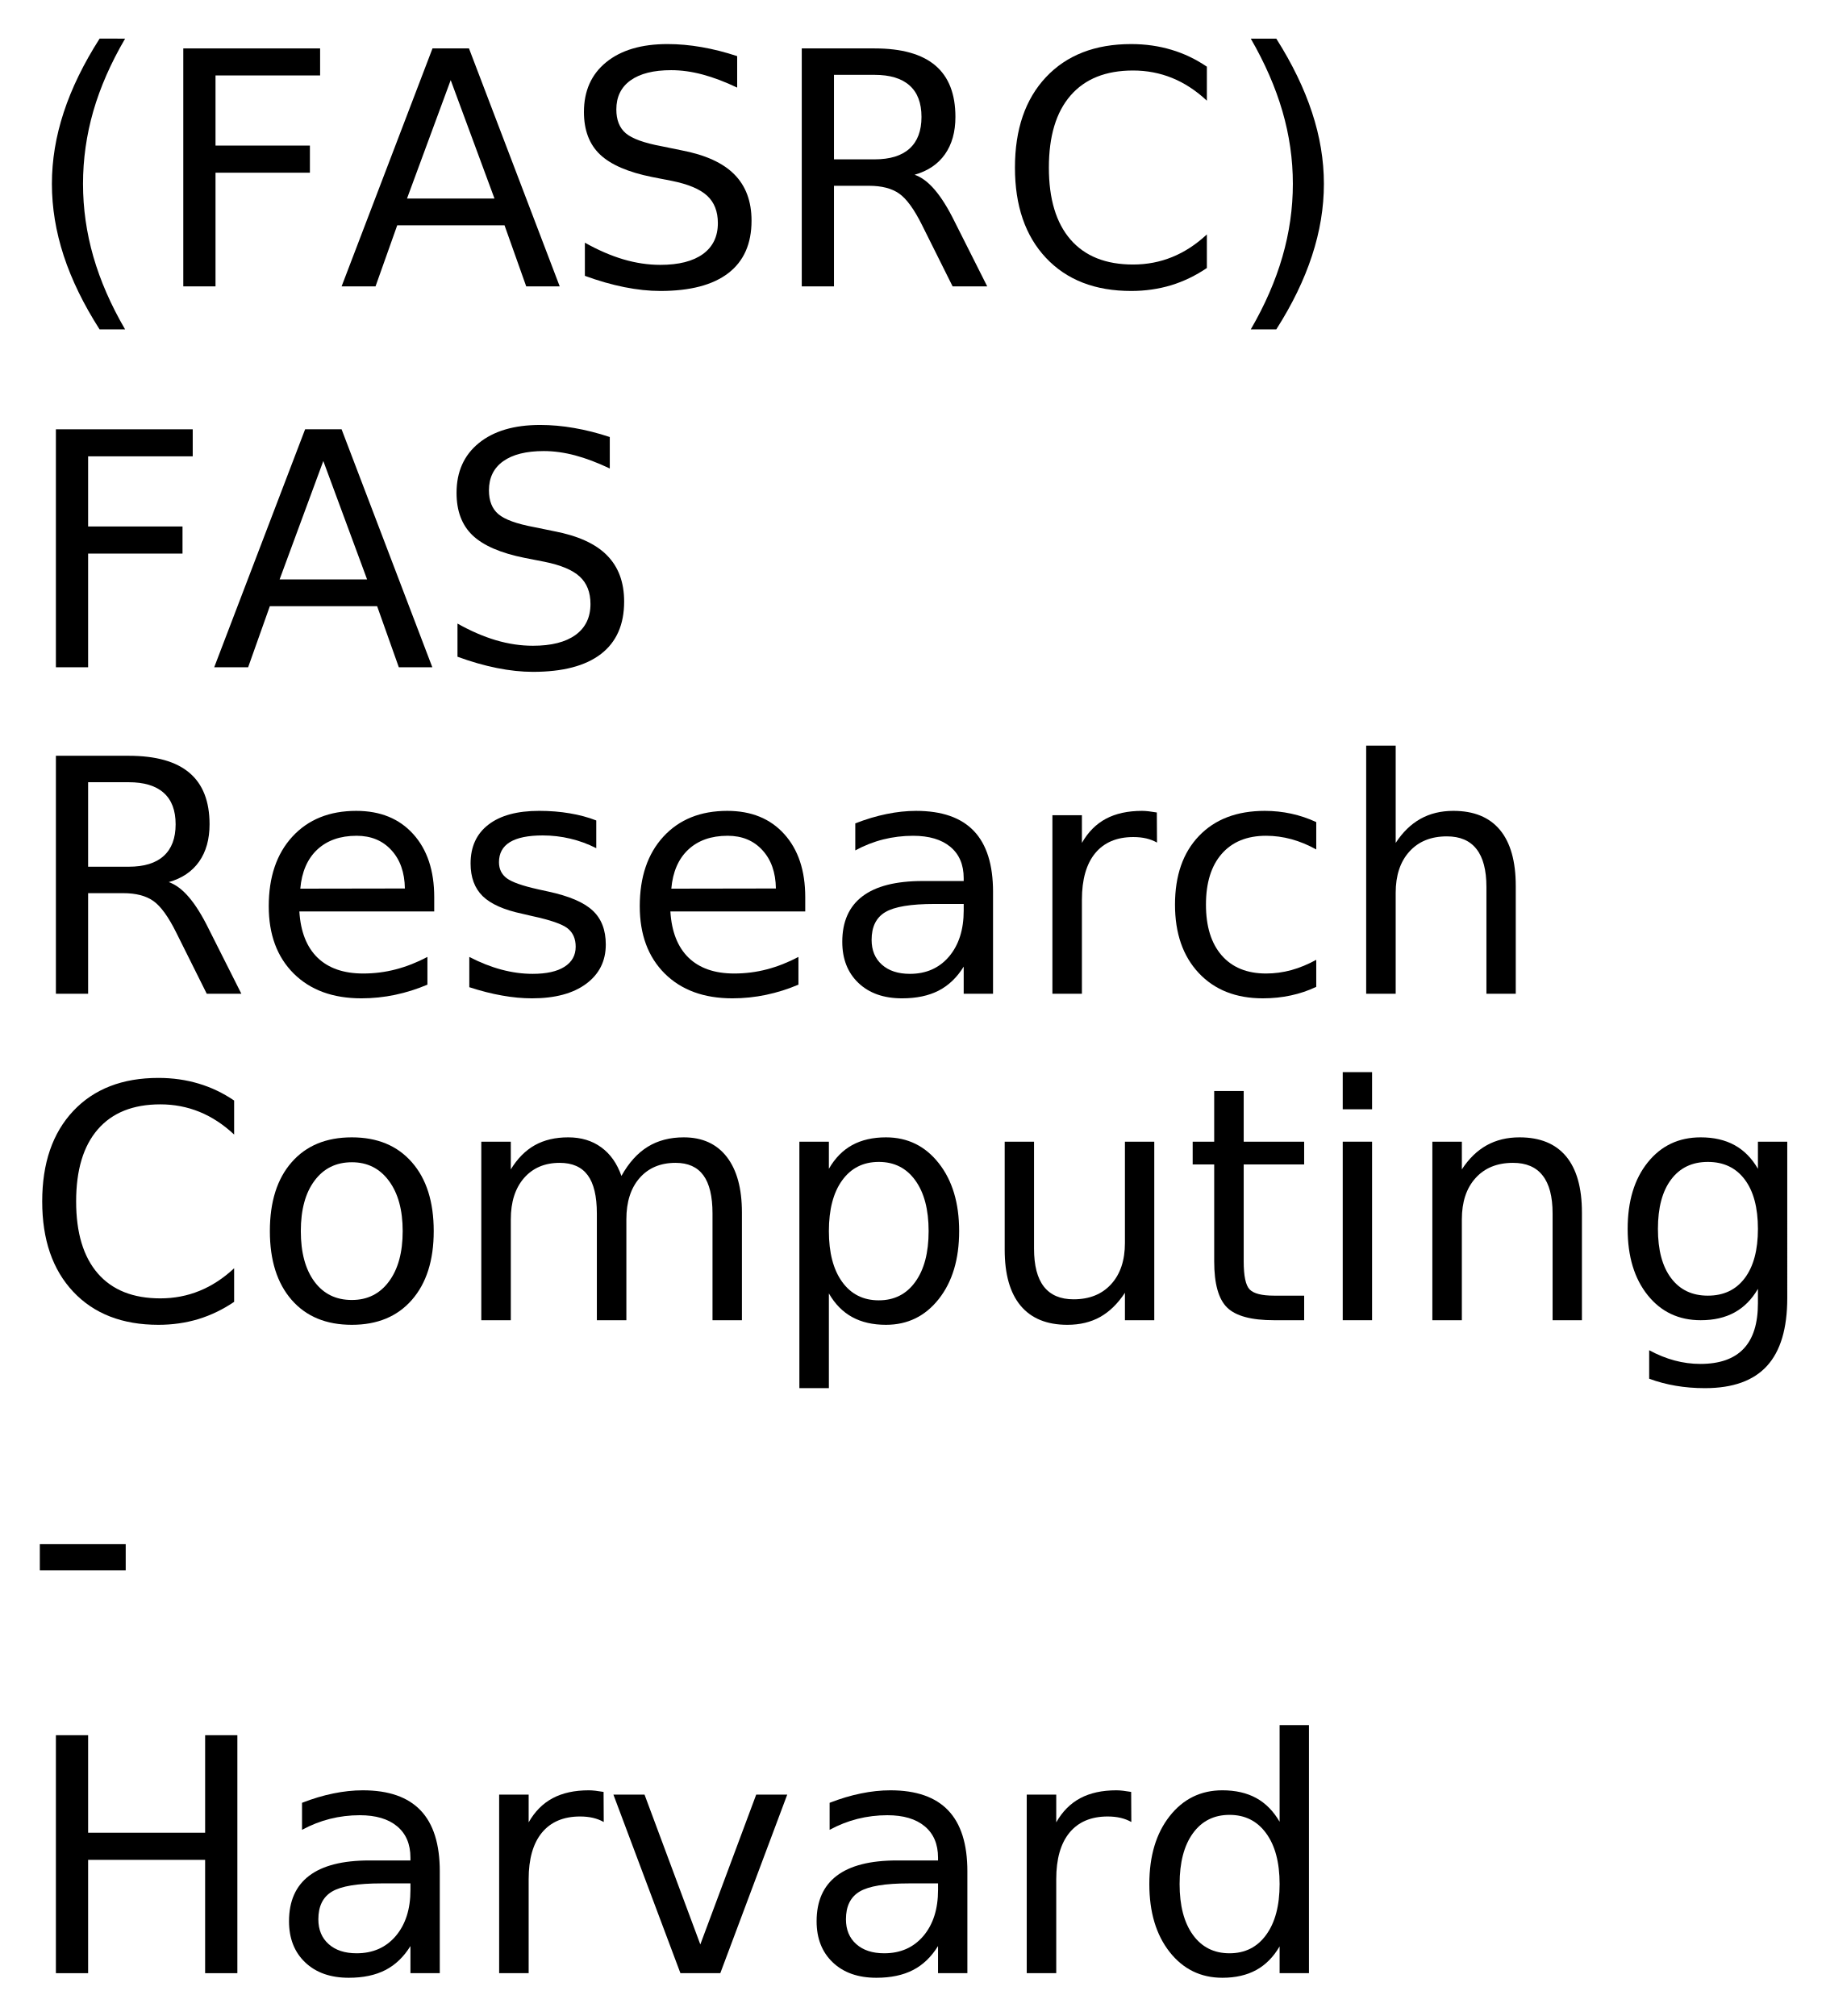
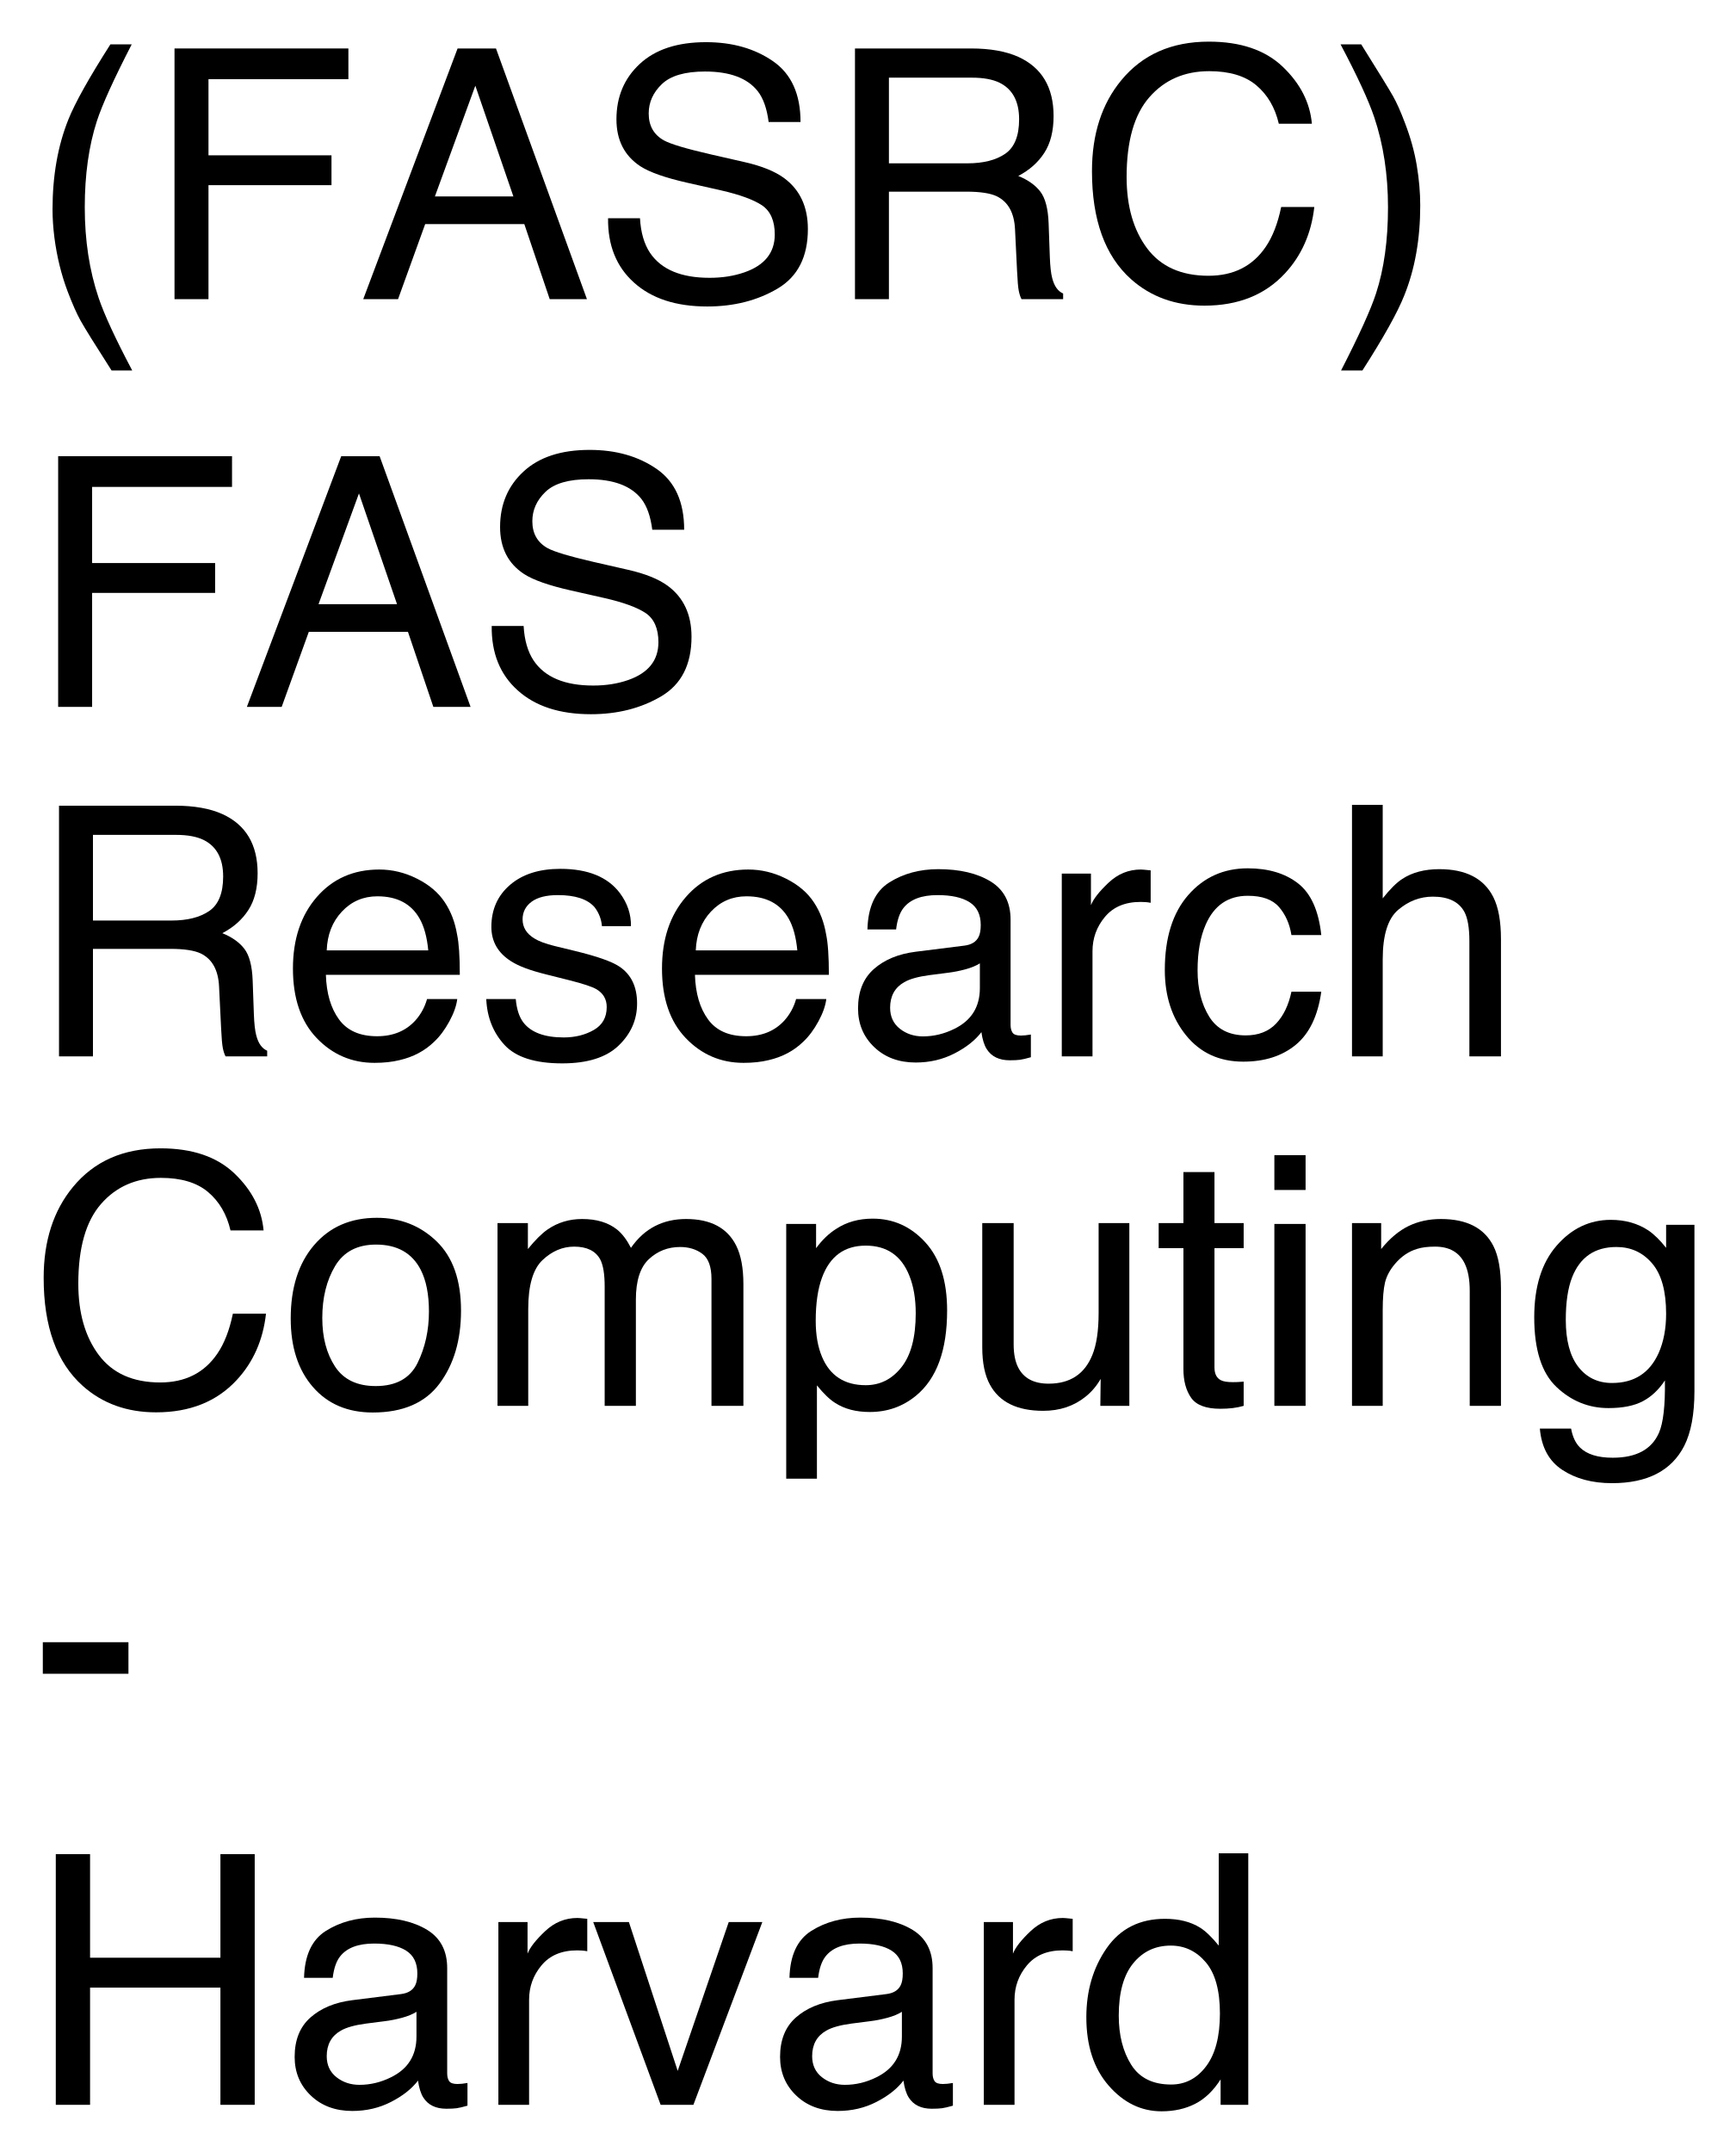
- <svg xmlns="http://www.w3.org/2000/svg" xmlns:xlink="http://www.w3.org/1999/xlink" role="img" viewBox="-4.38 -2.63 335.50 370.50">
+ <svg xmlns="http://www.w3.org/2000/svg" xmlns:xlink="http://www.w3.org/1999/xlink" role="img" viewBox="-4.86 -1.36 297.96 369.46">
  <defs>
-     <path d="M18.609-45.531c-2.625 4.492-4.574 8.934-5.844 13.328-1.262 4.398-1.891 8.852-1.891 13.359 0 4.512.633 8.98 1.906 13.406 1.281 4.43 3.223 8.875 5.828 13.344h-4.688C10.984 3.32 8.785-1.188 7.328-5.625c-1.449-4.438-2.172-8.844-2.172-13.219 0-4.352.723-8.734 2.172-13.141 1.445-4.414 3.645-8.93 6.594-13.547zm0 0" id="a" />
-     <path d="M5.891-43.734h25.141v4.969H11.812V-25.875h17.344v4.984H11.812V0H5.891zm0 0" id="b" />
-     <path d="M20.516-37.906l-8.031 21.766H28.562zm-3.344-5.828H23.875L40.547 0h-6.156l-3.984-11.219H10.688L6.703 0H.469zm0 0" id="c" />
-     <path d="M32.109-42.312v5.781c-2.25-1.07-4.371-1.875-6.359-2.406-1.992-.531-3.914-.797-5.766-.797-3.23 0-5.719.625-7.469 1.875-1.742 1.25-2.609 3.031-2.609 5.344 0 1.93.578 3.387 1.734 4.375 1.164.992 3.367 1.789 6.609 2.391l3.578.734c4.414.836 7.672 2.312 9.766 4.438 2.102 2.117 3.156 4.949 3.156 8.5 0 4.242-1.422 7.453-4.266 9.641C27.641-.25 23.473.844 17.984.844c-2.062 0-4.266-.234-6.609-.703-2.336-.469-4.75-1.16-7.25-2.078v-6.094c2.406 1.355 4.758 2.375 7.062 3.062 2.312.68 4.578 1.016 6.797 1.016 3.383 0 5.992-.66 7.828-1.984 1.832-1.332 2.75-3.227 2.75-5.688 0-2.156-.664-3.836-1.984-5.047-1.312-1.207-3.477-2.113-6.484-2.719L16.5-20.094c-4.418-.883-7.617-2.266-9.594-4.141-1.969-1.875-2.953-4.477-2.953-7.812 0-3.875 1.359-6.922 4.078-9.141 2.727-2.227 6.488-3.344 11.281-3.344 2.051 0 4.141.188 6.266.562 2.125.367 4.301.918 6.531 1.656zm0 0" id="d" />
-     <path d="M26.625-20.516c1.27.438 2.504 1.359 3.703 2.766 1.207 1.406 2.414 3.34 3.625 5.797L39.969 0h-6.359l-5.594-11.219c-1.449-2.926-2.855-4.867-4.219-5.828-1.355-.957-3.203-1.438-5.547-1.438h-6.438V0H5.891v-43.734H19.25c5 0 8.727 1.047 11.188 3.141 2.457 2.086 3.688 5.234 3.688 9.453 0 2.75-.641 5.039-1.922 6.859-1.273 1.812-3.133 3.07-5.578 3.766zM11.812-38.875v15.531H19.25c2.852 0 5.004-.66 6.453-1.984 1.457-1.32 2.188-3.258 2.188-5.812 0-2.562-.73-4.488-2.188-5.781C24.254-38.223 22.102-38.875 19.25-38.875zm0 0" id="e" />
-     <path d="M38.641-40.375v6.25c-1.992-1.863-4.117-3.254-6.375-4.172-2.25-.914-4.648-1.375-7.188-1.375-5 0-8.828 1.531-11.484 4.594-2.656 3.055-3.984 7.469-3.984 13.25 0 5.762 1.328 10.172 3.984 13.234C16.25-5.539 20.078-4.016 25.078-4.016c2.539 0 4.938-.457 7.188-1.375 2.258-.914 4.383-2.301 6.375-4.156V-3.375C36.566-1.969 34.375-.91 32.062-.203 29.75.492 27.305.844 24.734.844c-6.625 0-11.844-2.023-15.656-6.078C5.273-9.285 3.375-14.816 3.375-21.828c0-7.031 1.898-12.57 5.703-16.625 3.812-4.051 9.031-6.078 15.656-6.078 2.613 0 5.078.352 7.391 1.047 2.312.688 4.484 1.727 6.516 3.109zm0 0" id="f" />
-     <path d="M4.812-45.531H9.5c2.926 4.617 5.113 9.133 6.562 13.547 1.457 4.406 2.188 8.789 2.188 13.141 0 4.375-.73 8.781-2.188 13.219C14.613-1.188 12.426 3.32 9.5 7.906H4.812C7.406 3.438 9.344-1.008 10.625-5.438c1.281-4.426 1.922-8.895 1.922-13.406 0-4.508-.641-8.961-1.922-13.359-1.281-4.395-3.219-8.836-5.812-13.328zm0 0" id="g" />
-     <path d="M33.719-17.75v2.625H8.938c.227 3.719 1.344 6.555 3.344 8.5 2.008 1.938 4.801 2.906 8.375 2.906 2.07 0 4.078-.254 6.016-.766 1.945-.508 3.879-1.27 5.797-2.281v5.094c-1.938.824-3.922 1.449-5.953 1.875-2.031.426-4.094.641-6.188.641-5.23 0-9.375-1.52-12.438-4.562C4.836-6.77 3.312-10.891 3.312-16.078c0-5.375 1.445-9.641 4.344-12.797 2.906-3.156 6.816-4.734 11.734-4.734 4.414 0 7.906 1.422 10.469 4.266C32.43-26.5 33.719-22.633 33.719-17.75zm-5.391-1.594c-.043-2.945-.871-5.297-2.484-7.047-1.605-1.758-3.734-2.641-6.391-2.641-3.012 0-5.422.852-7.234 2.547-1.805 1.699-2.84 4.09-3.109 7.172zm0 0" id="h" />
-     <path d="M26.578-31.844V-26.75c-1.531-.781-3.121-1.363-4.766-1.75-1.637-.395-3.328-.594-5.078-.594-2.68 0-4.688.414-6.031 1.234-1.336.824-2 2.055-2 3.688 0 1.25.477 2.234 1.438 2.953.957.711 2.879 1.387 5.766 2.031l1.844.406c3.832.824 6.551 1.984 8.156 3.484 1.613 1.492 2.422 3.574 2.422 6.25 0 3.043-1.211 5.453-3.625 7.234C22.297-.039 18.984.844 14.766.844c-1.762 0-3.594-.172-5.5-.516C7.367-.004 5.363-.516 3.25-1.203v-5.562C5.238-5.734 7.203-4.957 9.141-4.438c1.938.523 3.852.781 5.75.781 2.531 0 4.477-.43 5.844-1.297 1.375-.875 2.062-2.102 2.062-3.688 0-1.469-.496-2.594-1.484-3.375-.992-.781-3.152-1.531-6.484-2.25l-1.875-.438c-3.344-.707-5.762-1.785-7.25-3.234-1.48-1.457-2.219-3.457-2.219-6 0-3.082 1.094-5.461 3.281-7.141 2.188-1.688 5.289-2.531 9.312-2.531 2 0 3.875.152 5.625.453 1.758.293 3.383.73 4.875 1.312zm0 0" id="i" />
-     <path d="M20.562-16.5c-4.355 0-7.371.5-9.047 1.5C9.836-14 9-12.301 9-9.906c0 1.918.629 3.438 1.891 4.562 1.258 1.125 2.973 1.688 5.141 1.688 2.988 0 5.383-1.055 7.188-3.172 1.801-2.125 2.703-4.945 2.703-8.469V-16.5zm10.75-2.219V0h-5.391v-4.984c-1.23 1.992-2.762 3.461-4.594 4.406C19.492.367 17.25.844 14.594.844c-3.367 0-6.039-.941-8.016-2.828-1.98-1.883-2.969-4.406-2.969-7.562 0-3.695 1.234-6.484 3.703-8.359s6.156-2.812 11.062-2.812h7.547v-.516c0-2.488-.82-4.41-2.453-5.766-1.625-1.352-3.914-2.031-6.859-2.031-1.875 0-3.703.227-5.484.672-1.773.449-3.48 1.121-5.125 2.016v-4.969c1.977-.77 3.895-1.344 5.75-1.719 1.852-.383 3.66-.578 5.422-.578 4.738 0 8.281 1.234 10.625 3.703 2.344 2.461 3.516 6.188 3.516 11.188zm0 0" id="j" />
-     <path d="M24.672-27.781c-.605-.344-1.266-.598-1.984-.766-.711-.164-1.496-.25-2.359-.25-3.043 0-5.383.992-7.016 2.969C11.688-23.848 10.875-21 10.875-17.281V0H5.453v-32.812H10.875v5.094c1.125-1.988 2.594-3.469 4.406-4.438 1.82-.969 4.035-1.453 6.641-1.453.363 0 .77.027 1.219.078.445.055.945.125 1.5.219zm0 0" id="k" />
-     <path d="M29.266-31.547v5.031c-1.523-.844-3.047-1.473-4.578-1.891-1.531-.414-3.078-.625-4.641-.625-3.5 0-6.219 1.109-8.156 3.328C9.961-23.492 9-20.383 9-16.375c0 4 .961 7.109 2.891 9.328 1.938 2.219 4.656 3.328 8.156 3.328 1.562 0 3.109-.207 4.641-.625 1.531-.426 3.055-1.055 4.578-1.891v4.969c-1.5.711-3.059 1.234-4.672 1.578-1.617.352-3.328.531-5.141.531-4.938 0-8.867-1.551-11.781-4.656C4.766-6.914 3.312-11.102 3.312-16.375c0-5.352 1.469-9.562 4.406-12.625 2.938-3.07 6.969-4.609 12.094-4.609 1.656 0 3.273.172 4.859.516 1.582.344 3.113.859 4.594 1.547zm0 0" id="l" />
-     <path d="M32.938-19.812V0h-5.391v-19.625c0-3.102-.609-5.426-1.828-6.969-1.211-1.551-3.023-2.328-5.438-2.328-2.918 0-5.215.934-6.891 2.797-1.68 1.855-2.516 4.383-2.516 7.578V0H5.453v-45.594H10.875v17.875c1.281-1.969 2.797-3.441 4.547-4.422 1.75-.977 3.766-1.469 6.047-1.469 3.77 0 6.625 1.168 8.562 3.5 1.938 2.336 2.906 5.766 2.906 10.297zm0 0" id="m" />
-     <path d="M18.375-29.031c-2.898 0-5.184 1.133-6.859 3.391C9.836-23.391 9-20.301 9-16.375c0 3.93.832 7.023 2.5 9.281 1.664 2.25 3.957 3.375 6.875 3.375 2.863 0 5.133-1.129 6.812-3.391 1.688-2.27 2.531-5.359 2.531-9.266 0-3.883-.844-6.961-2.531-9.234-1.68-2.281-3.949-3.422-6.812-3.422zm0-4.578c4.688 0 8.363 1.527 11.031 4.578 2.676 3.043 4.016 7.262 4.016 12.656 0 5.367-1.34 9.578-4.016 12.641C26.738-.68 23.062.844 18.375.844c-4.711 0-8.398-1.523-11.062-4.578-2.668-3.062-4-7.273-4-12.641 0-5.395 1.332-9.613 4-12.656 2.664-3.051 6.352-4.578 11.062-4.578zm0 0" id="n" />
-     <path d="M31.203-26.516c1.344-2.414 2.953-4.203 4.828-5.359s4.082-1.734 6.625-1.734c3.414 0 6.051 1.199 7.906 3.594 1.852 2.398 2.781 5.797 2.781 10.203V0H47.938v-19.625c0-3.145-.559-5.477-1.672-7-1.117-1.531-2.82-2.297-5.109-2.297-2.793 0-5 .934-6.625 2.797-1.617 1.855-2.422 4.383-2.422 7.578V0H26.688v-19.625c0-3.164-.559-5.504-1.672-7.016-1.117-1.52-2.836-2.281-5.156-2.281-2.75 0-4.938.934-6.562 2.797-1.617 1.867-2.422 4.391-2.422 7.578V0H5.453v-32.812H10.875v5.094c1.227-2.008 2.703-3.492 4.422-4.453 1.719-.957 3.758-1.438 6.125-1.438 2.375 0 4.395.609 6.062 1.828 1.676 1.211 2.914 2.965 3.719 5.266zm0 0" id="o" />
-     <path d="M10.875-4.922v17.406H5.453V-32.812H10.875v4.984c1.125-1.957 2.551-3.41 4.281-4.359 1.727-.945 3.797-1.422 6.203-1.422 3.977 0 7.211 1.586 9.703 4.75 2.5 3.168 3.75 7.328 3.75 12.484s-1.25 9.32-3.75 12.484C28.57-.734 25.336.844 21.359.844c-2.406 0-4.477-.477-6.203-1.422C13.426-1.523 12-2.973 10.875-4.922zM29.203-16.375c0-3.969-.82-7.078-2.453-9.328-1.625-2.258-3.859-3.391-6.703-3.391-2.855 0-5.102 1.133-6.734 3.391-1.625 2.25-2.438 5.359-2.438 9.328 0 3.961.812 7.07 2.438 9.328 1.633 2.262 3.879 3.391 6.734 3.391 2.844 0 5.078-1.129 6.703-3.391 1.633-2.258 2.453-5.367 2.453-9.328zm0 0" id="p" />
-     <path d="M5.094-12.953V-32.812h5.391v19.656c0 3.105.602 5.434 1.812 6.984C13.516-4.617 15.332-3.844 17.75-3.844c2.914 0 5.219-.926 6.906-2.781 1.688-1.852 2.531-4.379 2.531-7.578V-32.812h5.391V0H27.188v-5.047c-1.312 2-2.836 3.484-4.562 4.453-1.719.957-3.727 1.438-6.016 1.438-3.773 0-6.637-1.172-8.594-3.516C6.066-5.016 5.094-8.441 5.094-12.953zm13.562-20.656zm0 0" id="q" />
-     <path d="M10.984-42.125v9.312h11.109v4.188H10.984v17.812c0 2.68.363 4.398 1.094 5.156.738.762 2.227 1.141 4.469 1.141h5.547V0h-5.547C12.391 0 9.52-.773 7.938-2.328c-1.586-1.551-2.375-4.379-2.375-8.484V-28.625H1.609v-4.188H5.562v-9.312zm0 0" id="r" />
-     <path d="M5.656-32.812h5.391V0H5.656zm0-12.781h5.391v6.828H5.656zm0 0" id="s" />
-     <path d="M32.938-19.812V0h-5.391v-19.625c0-3.102-.609-5.426-1.828-6.969-1.211-1.551-3.023-2.328-5.438-2.328-2.918 0-5.215.934-6.891 2.797-1.68 1.855-2.516 4.383-2.516 7.578V0H5.453v-32.812H10.875v5.094c1.281-1.969 2.797-3.441 4.547-4.422 1.75-.977 3.766-1.469 6.047-1.469 3.77 0 6.625 1.168 8.562 3.5 1.938 2.336 2.906 5.766 2.906 10.297zm0 0" id="t" />
-     <path d="M27.25-16.781c0-3.906-.809-6.93-2.422-9.078-1.617-2.156-3.875-3.234-6.781-3.234-2.887 0-5.137 1.078-6.75 3.234C9.68-23.711 8.875-20.688 8.875-16.781c0 3.887.805 6.902 2.422 9.047 1.613 2.148 3.863 3.219 6.75 3.219 2.906 0 5.164-1.07 6.781-3.219C26.441-9.879 27.25-12.895 27.25-16.781zm5.391 12.703c0 5.594-1.242 9.75-3.719 12.469-2.48 2.727-6.281 4.094-11.406 4.094-1.898 0-3.684-.148-5.359-.438-1.68-.281-3.309-.715-4.891-1.297V5.516C8.848 6.367 10.41 7 11.953 7.406c1.539.414 3.113.625 4.719.625 3.531 0 6.176-.93 7.938-2.781C26.367 3.406 27.25.617 27.25-3.109v-2.656c-1.117 1.93-2.543 3.371-4.281 4.328C21.227-.477 19.148 0 16.734 0 12.703 0 9.457-1.531 7-4.594c-2.461-3.07-3.688-7.133-3.688-12.188C3.312-21.863 4.539-25.938 7-29c2.457-3.07 5.703-4.609 9.734-4.609 2.414 0 4.492.48 6.234 1.438 1.738.961 3.164 2.406 4.281 4.344v-4.984h5.391zm0 0" id="u" />
-     <path d="M2.938-18.844h15.781v4.812H2.938zm0 0" id="v" />
-     <path d="M5.891-43.734h5.922v17.922h21.5v-17.922h5.922V0H33.312v-20.828h-21.5V0H5.891zm0 0" id="w" />
-     <path d="M1.781-32.812H7.5L17.75-5.281 28.016-32.812h5.703L21.422 0h-7.328zm0 0" id="x" />
-     <path d="M27.25-27.828v-17.766h5.391V0H27.25v-4.922c-1.137 1.949-2.57 3.398-4.297 4.344C21.223.367 19.148.844 16.734.844c-3.969 0-7.199-1.578-9.688-4.734C4.555-7.055 3.312-11.219 3.312-16.375s1.242-9.316 3.734-12.484c2.488-3.164 5.719-4.75 9.688-4.75 2.414 0 4.488.477 6.219 1.422 1.727.949 3.16 2.402 4.297 4.359zM8.875-16.375c0 3.961.812 7.07 2.438 9.328 1.633 2.262 3.879 3.391 6.734 3.391 2.852 0 5.098-1.129 6.734-3.391C26.426-9.305 27.25-12.414 27.25-16.375c0-3.969-.824-7.078-2.469-9.328-1.637-2.258-3.883-3.391-6.734-3.391-2.855 0-5.102 1.133-6.734 3.391-1.625 2.25-2.438 5.359-2.438 9.328zm0 0" id="y" />
+     <g id="glyph-0-0">
+       <path d="M 17.754 -43.742 C 14.688 -37.785 12.695 -33.398 11.777 -30.586 C 10.391 -26.309 9.695 -21.367 9.695 -15.762 C 9.695 -10.098 10.488 -4.922 12.07 -0.234 C 13.047 2.656 14.969 6.816 17.844 12.246 L 14.297 12.246 C 11.445 7.793 9.68 4.953 8.992 3.719 C 8.309 2.488 7.57 0.82 6.766 -1.289 C 5.672 -4.18 4.914 -7.266 4.484 -10.547 C 4.27 -12.246 4.16 -13.867 4.16 -15.41 C 4.16 -21.191 5.07 -26.336 6.883 -30.852 C 8.035 -33.723 10.438 -38.016 14.094 -43.742 Z M 17.754 -43.742" />
+     </g>
+     <g id="glyph-0-1">
+       <path d="M 5.125 -43.039 L 34.98 -43.039 L 34.98 -37.766 L 10.957 -37.766 L 10.957 -24.695 L 32.078 -24.695 L 32.078 -19.57 L 10.957 -19.57 L 10.957 0 L 5.125 0 Z M 5.125 -43.039" />
+     </g>
+     <g id="glyph-0-2">
+       <path d="M 26.66 -17.637 L 20.125 -36.648 L 13.184 -17.637 Z M 17.078 -43.039 L 23.672 -43.039 L 39.289 0 L 32.898 0 L 28.535 -12.891 L 11.516 -12.891 L 6.855 0 L 0.879 0 Z M 17.078 -43.039" />
+     </g>
+     <g id="glyph-0-3">
+       <path d="M 8.379 -13.887 C 8.516 -11.445 9.094 -9.461 10.109 -7.938 C 12.043 -5.086 15.449 -3.664 20.332 -3.664 C 22.52 -3.664 24.512 -3.977 26.309 -4.602 C 29.785 -5.812 31.523 -7.977 31.523 -11.102 C 31.523 -13.445 30.789 -15.117 29.328 -16.113 C 27.844 -17.09 25.516 -17.938 22.352 -18.664 L 16.523 -19.98 C 12.715 -20.84 10.02 -21.789 8.438 -22.82 C 5.703 -24.617 4.336 -27.305 4.336 -30.879 C 4.336 -34.746 5.672 -37.922 8.352 -40.398 C 11.027 -42.879 14.812 -44.121 19.719 -44.121 C 24.23 -44.121 28.062 -43.031 31.215 -40.855 C 34.371 -38.676 35.945 -35.195 35.945 -30.41 L 30.469 -30.41 C 30.176 -32.715 29.551 -34.484 28.594 -35.711 C 26.816 -37.957 23.797 -39.082 19.539 -39.082 C 16.102 -39.082 13.633 -38.359 12.129 -36.914 C 10.625 -35.469 9.875 -33.789 9.875 -31.875 C 9.875 -29.766 10.75 -28.223 12.508 -27.246 C 13.66 -26.621 16.27 -25.84 20.332 -24.902 L 26.367 -23.523 C 29.277 -22.859 31.523 -21.953 33.105 -20.801 C 35.84 -18.789 37.207 -15.867 37.207 -12.039 C 37.207 -7.273 35.473 -3.867 32.008 -1.816 C 28.539 0.234 24.512 1.258 19.922 1.258 C 14.57 1.258 10.383 -0.109 7.352 -2.844 C 4.324 -5.559 2.844 -9.238 2.898 -13.887 Z M 8.379 -13.887" />
+     </g>
+     <g id="glyph-0-4">
+       <path d="M 24.578 -23.32 C 27.312 -23.32 29.477 -23.867 31.07 -24.961 C 32.66 -26.055 33.457 -28.027 33.457 -30.879 C 33.457 -33.945 32.344 -36.035 30.117 -37.148 C 28.926 -37.734 27.336 -38.027 25.344 -38.027 L 11.102 -38.027 L 11.102 -23.32 Z M 5.273 -43.039 L 25.195 -43.039 C 28.477 -43.039 31.18 -42.559 33.312 -41.602 C 37.355 -39.766 39.375 -36.375 39.375 -31.438 C 39.375 -28.859 38.844 -26.75 37.777 -25.109 C 36.715 -23.469 35.227 -22.148 33.312 -21.152 C 34.992 -20.469 36.254 -19.57 37.105 -18.457 C 37.953 -17.344 38.43 -15.539 38.523 -13.039 L 38.73 -7.266 C 38.789 -5.625 38.926 -4.406 39.141 -3.602 C 39.492 -2.234 40.117 -1.359 41.016 -0.969 L 41.016 0 L 33.867 0 C 33.672 -0.371 33.516 -0.852 33.398 -1.438 C 33.281 -2.023 33.184 -3.156 33.105 -4.836 L 32.754 -12.012 C 32.617 -14.824 31.57 -16.711 29.617 -17.664 C 28.504 -18.191 26.758 -18.457 24.375 -18.457 L 11.102 -18.457 L 11.102 0 L 5.273 0 Z M 5.273 -43.039" />
+     </g>
+     <g id="glyph-0-5">
+       <path d="M 22.703 -44.211 C 28.152 -44.211 32.383 -42.773 35.391 -39.902 C 38.398 -37.031 40.07 -33.77 40.398 -30.117 L 34.719 -30.117 C 34.074 -32.891 32.789 -35.086 30.863 -36.711 C 28.941 -38.332 26.242 -39.141 22.766 -39.141 C 18.527 -39.141 15.102 -37.652 12.496 -34.672 C 9.887 -31.695 8.586 -27.129 8.586 -20.977 C 8.586 -15.938 9.762 -11.852 12.113 -8.715 C 14.469 -5.582 17.977 -4.016 22.648 -4.016 C 26.945 -4.016 30.215 -5.664 32.461 -8.965 C 33.652 -10.703 34.539 -12.988 35.125 -15.82 L 40.812 -15.82 C 40.305 -11.289 38.625 -7.492 35.773 -4.422 C 32.355 -0.73 27.742 1.113 21.945 1.113 C 16.945 1.113 12.742 -0.398 9.344 -3.43 C 4.871 -7.434 2.637 -13.613 2.637 -21.973 C 2.637 -28.32 4.316 -33.523 7.676 -37.586 C 11.309 -42 16.32 -44.211 22.703 -44.211 Z M 22.703 -44.211" />
+     </g>
+     <g id="glyph-0-6">
+       <path d="M 2.078 12.246 C 5.184 6.191 7.188 1.777 8.086 -0.996 C 9.453 -5.195 10.137 -10.117 10.137 -15.762 C 10.137 -21.406 9.344 -26.57 7.766 -31.258 C 6.789 -34.148 4.863 -38.312 1.992 -43.742 L 5.539 -43.742 C 8.547 -38.938 10.367 -35.973 11 -34.848 C 11.637 -33.727 12.324 -32.18 13.066 -30.203 C 14.004 -27.762 14.672 -25.352 15.074 -22.969 C 15.473 -20.586 15.672 -18.289 15.672 -16.086 C 15.672 -10.305 14.758 -5.148 12.922 -0.617 C 11.77 2.293 9.375 6.582 5.742 12.246 Z M 2.078 12.246" />
+     </g>
+     <g id="glyph-0-7">
+       <path d="M 16.934 -32.078 C 19.16 -32.078 21.32 -31.559 23.406 -30.512 C 25.496 -29.469 27.09 -28.117 28.184 -26.453 C 29.238 -24.871 29.941 -23.027 30.293 -20.918 C 30.605 -19.473 30.762 -17.168 30.762 -14.004 L 7.766 -14.004 C 7.863 -10.82 8.613 -8.266 10.02 -6.344 C 11.426 -4.418 13.602 -3.457 16.555 -3.457 C 19.309 -3.457 21.504 -4.367 23.145 -6.18 C 24.082 -7.234 24.746 -8.457 25.137 -9.844 L 30.32 -9.844 C 30.184 -8.691 29.73 -7.406 28.961 -5.992 C 28.188 -4.574 27.324 -3.418 26.367 -2.52 C 24.766 -0.957 22.781 0.098 20.422 0.645 C 19.152 0.957 17.715 1.113 16.113 1.113 C 12.207 1.113 8.898 -0.309 6.18 -3.148 C 3.465 -5.992 2.109 -9.969 2.109 -15.086 C 2.109 -20.125 3.477 -24.219 6.211 -27.363 C 8.945 -30.508 12.52 -32.078 16.934 -32.078 Z M 25.344 -18.195 C 25.129 -20.48 24.629 -22.305 23.848 -23.672 C 22.402 -26.211 19.992 -27.48 16.609 -27.48 C 14.188 -27.48 12.156 -26.605 10.516 -24.859 C 8.875 -23.109 8.008 -20.891 7.91 -18.195 Z M 25.344 -18.195" />
+     </g>
+     <g id="glyph-0-8">
+       <path d="M 7 -9.844 C 7.156 -8.086 7.598 -6.738 8.32 -5.801 C 9.648 -4.102 11.953 -3.25 15.234 -3.25 C 17.188 -3.25 18.906 -3.676 20.391 -4.527 C 21.875 -5.375 22.617 -6.688 22.617 -8.469 C 22.617 -9.816 22.023 -10.84 20.828 -11.543 C 20.066 -11.973 18.562 -12.469 16.32 -13.039 L 12.129 -14.094 C 9.453 -14.758 7.48 -15.5 6.211 -16.32 C 3.945 -17.746 2.812 -19.719 2.812 -22.234 C 2.812 -25.203 3.883 -27.609 6.02 -29.445 C 8.16 -31.281 11.035 -32.195 14.648 -32.195 C 19.375 -32.195 22.781 -30.812 24.875 -28.039 C 26.184 -26.281 26.816 -24.383 26.777 -22.352 L 21.797 -22.352 C 21.699 -23.543 21.281 -24.629 20.539 -25.605 C 19.328 -26.992 17.227 -27.688 14.238 -27.688 C 12.246 -27.688 10.738 -27.305 9.711 -26.543 C 8.688 -25.781 8.172 -24.773 8.172 -23.523 C 8.172 -22.156 8.848 -21.062 10.195 -20.242 C 10.977 -19.754 12.129 -19.328 13.652 -18.953 L 17.141 -18.105 C 20.93 -17.188 23.469 -16.297 24.758 -15.438 C 26.809 -14.09 27.832 -11.973 27.832 -9.082 C 27.832 -6.289 26.773 -3.875 24.652 -1.844 C 22.535 0.188 19.305 1.203 14.969 1.203 C 10.301 1.203 6.996 0.141 5.055 -1.977 C 3.109 -4.098 2.07 -6.719 1.934 -9.844 Z M 7 -9.844" />
+     </g>
+     <g id="glyph-0-9">
+       <path d="M 7.91 -8.352 C 7.91 -6.828 8.469 -5.625 9.578 -4.746 C 10.691 -3.867 12.012 -3.43 13.535 -3.43 C 15.391 -3.43 17.188 -3.859 18.926 -4.719 C 21.855 -6.145 23.32 -8.477 23.32 -11.719 L 23.32 -15.969 C 22.676 -15.559 21.844 -15.215 20.828 -14.941 C 19.812 -14.668 18.82 -14.473 17.844 -14.355 L 14.648 -13.945 C 12.734 -13.691 11.297 -13.289 10.344 -12.742 C 8.723 -11.824 7.91 -10.359 7.91 -8.352 Z M 20.684 -19.016 C 21.895 -19.172 22.703 -19.68 23.117 -20.539 C 23.352 -21.008 23.469 -21.68 23.469 -22.559 C 23.469 -24.355 22.828 -25.66 21.547 -26.469 C 20.27 -27.281 18.438 -27.688 16.055 -27.688 C 13.301 -27.688 11.348 -26.945 10.195 -25.461 C 9.551 -24.641 9.133 -23.418 8.938 -21.797 L 4.016 -21.797 C 4.113 -25.664 5.367 -28.355 7.777 -29.867 C 10.191 -31.383 12.988 -32.141 16.172 -32.141 C 19.863 -32.141 22.859 -31.438 25.164 -30.031 C 27.449 -28.625 28.594 -26.438 28.594 -23.469 L 28.594 -5.391 C 28.594 -4.844 28.707 -4.406 28.93 -4.07 C 29.156 -3.738 29.629 -3.574 30.352 -3.574 C 30.586 -3.574 30.852 -3.59 31.141 -3.617 C 31.434 -3.648 31.75 -3.691 32.078 -3.75 L 32.078 0.148 C 31.258 0.383 30.633 0.527 30.203 0.586 C 29.773 0.645 29.188 0.672 28.445 0.672 C 26.629 0.672 25.312 0.031 24.492 -1.258 C 24.062 -1.941 23.758 -2.91 23.586 -4.16 C 22.512 -2.754 20.969 -1.531 18.953 -0.5 C 16.941 0.535 14.727 1.055 12.305 1.055 C 9.395 1.055 7.016 0.172 5.172 -1.598 C 3.324 -3.363 2.402 -5.578 2.402 -8.234 C 2.402 -11.145 3.312 -13.398 5.125 -15 C 6.941 -16.602 9.328 -17.586 12.273 -17.961 Z M 20.684 -19.016" />
+     </g>
+     <g id="glyph-0-10">
+       <path d="M 4.016 -31.375 L 9.023 -31.375 L 9.023 -25.957 C 9.434 -27.012 10.438 -28.297 12.039 -29.809 C 13.641 -31.324 15.488 -32.078 17.578 -32.078 C 17.676 -32.078 17.844 -32.07 18.078 -32.051 C 18.312 -32.031 18.711 -31.992 19.277 -31.934 L 19.277 -26.367 C 18.965 -26.426 18.676 -26.465 18.414 -26.484 C 18.148 -26.504 17.859 -26.516 17.547 -26.516 C 14.891 -26.516 12.852 -25.66 11.426 -23.949 C 10 -22.242 9.289 -20.273 9.289 -18.047 L 9.289 0 L 4.016 0 Z M 4.016 -31.375" />
+     </g>
+     <g id="glyph-0-11">
+       <path d="M 15.969 -32.285 C 19.504 -32.285 22.379 -31.426 24.594 -29.707 C 26.812 -27.988 28.145 -25.031 28.594 -20.828 L 23.469 -20.828 C 23.156 -22.762 22.441 -24.371 21.328 -25.648 C 20.215 -26.93 18.43 -27.57 15.969 -27.57 C 12.609 -27.57 10.203 -25.93 8.758 -22.648 C 7.82 -20.52 7.352 -17.891 7.352 -14.766 C 7.352 -11.621 8.016 -8.977 9.344 -6.828 C 10.672 -4.68 12.766 -3.602 15.617 -3.602 C 17.805 -3.602 19.535 -4.273 20.816 -5.609 C 22.094 -6.949 22.977 -8.781 23.469 -11.102 L 28.594 -11.102 C 28.008 -6.941 26.543 -3.902 24.199 -1.977 C 21.855 -0.055 18.859 0.906 15.203 0.906 C 11.102 0.906 7.832 -0.59 5.391 -3.59 C 2.949 -6.586 1.727 -10.332 1.727 -14.824 C 1.727 -20.332 3.066 -24.617 5.742 -27.688 C 8.418 -30.754 11.828 -32.285 15.969 -32.285 Z M 15.969 -32.285" />
+     </g>
+     <g id="glyph-0-12">
+       <path d="M 3.867 -43.184 L 9.141 -43.184 L 9.141 -27.129 C 10.391 -28.711 11.516 -29.824 12.508 -30.469 C 14.207 -31.582 16.328 -32.141 18.867 -32.141 C 23.418 -32.141 26.504 -30.547 28.125 -27.363 C 29.004 -25.625 29.445 -23.211 29.445 -20.125 L 29.445 0 L 24.023 0 L 24.023 -19.773 C 24.023 -22.078 23.73 -23.77 23.145 -24.844 C 22.188 -26.562 20.391 -27.422 17.754 -27.422 C 15.566 -27.422 13.586 -26.672 11.805 -25.164 C 10.027 -23.66 9.141 -20.82 9.141 -16.641 L 9.141 0 L 3.867 0 Z M 3.867 -43.184" />
+     </g>
+     <g id="glyph-0-13">
+       <path d="M 16.32 -3.398 C 19.816 -3.398 22.211 -4.723 23.512 -7.367 C 24.809 -10.016 25.461 -12.961 25.461 -16.203 C 25.461 -19.133 24.992 -21.516 24.055 -23.352 C 22.57 -26.242 20.008 -27.688 16.375 -27.688 C 13.152 -27.688 10.812 -26.453 9.344 -23.992 C 7.879 -21.531 7.148 -18.562 7.148 -15.086 C 7.148 -11.746 7.883 -8.965 9.344 -6.738 C 10.809 -4.512 13.133 -3.398 16.32 -3.398 Z M 16.523 -32.285 C 20.566 -32.285 23.984 -30.938 26.777 -28.242 C 29.57 -25.547 30.969 -21.582 30.969 -16.348 C 30.969 -11.289 29.734 -7.109 27.273 -3.809 C 24.812 -0.508 20.996 1.141 15.82 1.141 C 11.504 1.141 8.078 -0.316 5.539 -3.238 C 3 -6.156 1.727 -10.078 1.727 -15 C 1.727 -20.273 3.066 -24.473 5.742 -27.598 C 8.418 -30.723 12.012 -32.285 16.523 -32.285 Z M 16.523 -32.285" />
+     </g>
+     <g id="glyph-0-14">
+       <path d="M 3.867 -31.375 L 9.082 -31.375 L 9.082 -26.922 C 10.332 -28.465 11.465 -29.59 12.48 -30.293 C 14.219 -31.484 16.191 -32.078 18.398 -32.078 C 20.898 -32.078 22.91 -31.465 24.434 -30.234 C 25.293 -29.531 26.074 -28.496 26.777 -27.129 C 27.949 -28.809 29.328 -30.055 30.906 -30.863 C 32.488 -31.676 34.266 -32.078 36.242 -32.078 C 40.461 -32.078 43.328 -30.555 44.852 -27.508 C 45.672 -25.867 46.086 -23.664 46.086 -20.891 L 46.086 0 L 40.605 0 L 40.605 -21.797 C 40.605 -23.887 40.082 -25.32 39.039 -26.102 C 37.992 -26.883 36.719 -27.273 35.215 -27.273 C 33.145 -27.273 31.363 -26.582 29.867 -25.195 C 28.375 -23.809 27.625 -21.492 27.625 -18.25 L 27.625 0 L 22.266 0 L 22.266 -20.477 C 22.266 -22.605 22.012 -24.16 21.504 -25.137 C 20.703 -26.602 19.211 -27.336 17.023 -27.336 C 15.031 -27.336 13.219 -26.562 11.586 -25.02 C 9.957 -23.477 9.141 -20.684 9.141 -16.641 L 9.141 0 L 3.867 0 Z M 3.867 -31.375" />
+     </g>
+     <g id="glyph-0-15">
+       <path d="M 17.109 -3.547 C 19.57 -3.547 21.617 -4.574 23.246 -6.637 C 24.879 -8.695 25.695 -11.777 25.695 -15.879 C 25.695 -18.379 25.332 -20.527 24.609 -22.324 C 23.242 -25.781 20.742 -27.508 17.109 -27.508 C 13.457 -27.508 10.957 -25.684 9.609 -22.031 C 8.887 -20.078 8.523 -17.598 8.523 -14.59 C 8.523 -12.168 8.887 -10.109 9.609 -8.406 C 10.977 -5.164 13.477 -3.547 17.109 -3.547 Z M 3.457 -31.23 L 8.586 -31.23 L 8.586 -27.07 C 9.641 -28.496 10.789 -29.602 12.039 -30.383 C 13.816 -31.555 15.906 -32.141 18.312 -32.141 C 21.867 -32.141 24.883 -30.777 27.363 -28.051 C 29.844 -25.328 31.086 -21.438 31.086 -16.375 C 31.086 -9.539 29.297 -4.656 25.723 -1.727 C 23.457 0.129 20.82 1.055 17.812 1.055 C 15.449 1.055 13.469 0.539 11.867 -0.5 C 10.93 -1.086 9.883 -2.09 8.73 -3.516 L 8.73 12.508 L 3.457 12.508 Z M 3.457 -31.23" />
+     </g>
+     <g id="glyph-0-16">
+       <path d="M 9.141 -31.375 L 9.141 -10.547 C 9.141 -8.945 9.395 -7.637 9.902 -6.621 C 10.84 -4.746 12.586 -3.809 15.148 -3.809 C 18.82 -3.809 21.32 -5.449 22.648 -8.73 C 23.371 -10.488 23.73 -12.898 23.73 -15.969 L 23.73 -31.375 L 29.004 -31.375 L 29.004 0 L 24.023 0 L 24.082 -4.629 C 23.398 -3.438 22.547 -2.43 21.531 -1.609 C 19.52 0.031 17.078 0.852 14.211 0.852 C 9.738 0.852 6.688 -0.645 5.07 -3.633 C 4.191 -5.234 3.75 -7.375 3.75 -10.047 L 3.75 -31.375 Z M 9.141 -31.375" />
+     </g>
+     <g id="glyph-0-17">
+       <path d="M 4.922 -40.137 L 10.254 -40.137 L 10.254 -31.375 L 15.266 -31.375 L 15.266 -27.07 L 10.254 -27.07 L 10.254 -6.594 C 10.254 -5.5 10.625 -4.766 11.367 -4.395 C 11.777 -4.18 12.461 -4.07 13.418 -4.07 C 13.672 -4.07 13.945 -4.078 14.238 -4.086 C 14.531 -4.098 14.875 -4.121 15.266 -4.16 L 15.266 0 C 14.66 0.176 14.027 0.305 13.375 0.383 C 12.719 0.461 12.012 0.5 11.25 0.5 C 8.789 0.5 7.117 -0.133 6.242 -1.391 C 5.363 -2.652 4.922 -4.289 4.922 -6.297 L 4.922 -27.07 L 0.672 -27.07 L 0.672 -31.375 L 4.922 -31.375 Z M 4.922 -40.137" />
+     </g>
+     <g id="glyph-0-18">
+       <path d="M 3.867 -31.23 L 9.227 -31.23 L 9.227 0 L 3.867 0 Z M 3.867 -43.039 L 9.227 -43.039 L 9.227 -37.062 L 3.867 -37.062 Z M 3.867 -43.039" />
+     </g>
+     <g id="glyph-0-19">
+       <path d="M 3.867 -31.375 L 8.875 -31.375 L 8.875 -26.922 C 10.359 -28.758 11.934 -30.078 13.594 -30.879 C 15.254 -31.68 17.102 -32.078 19.133 -32.078 C 23.586 -32.078 26.594 -30.527 28.156 -27.422 C 29.016 -25.723 29.445 -23.289 29.445 -20.125 L 29.445 0 L 24.082 0 L 24.082 -19.773 C 24.082 -21.688 23.797 -23.234 23.234 -24.406 C 22.297 -26.359 20.594 -27.336 18.133 -27.336 C 16.883 -27.336 15.859 -27.207 15.059 -26.953 C 13.613 -26.523 12.344 -25.664 11.25 -24.375 C 10.371 -23.34 9.801 -22.27 9.535 -21.168 C 9.273 -20.062 9.141 -18.484 9.141 -16.438 L 9.141 0 L 3.867 0 Z M 3.867 -31.375" />
+     </g>
+     <g id="glyph-0-20">
+       <path d="M 14.941 -31.934 C 17.402 -31.934 19.551 -31.328 21.387 -30.117 C 22.383 -29.434 23.398 -28.438 24.434 -27.129 L 24.434 -31.086 L 29.297 -31.086 L 29.297 -2.547 C 29.297 1.438 28.711 4.578 27.539 6.883 C 25.352 11.141 21.219 13.273 15.148 13.273 C 11.77 13.273 8.926 12.516 6.621 11 C 4.316 9.488 3.027 7.117 2.754 3.898 L 8.117 3.898 C 8.371 5.305 8.875 6.387 9.641 7.148 C 10.832 8.32 12.703 8.906 15.266 8.906 C 19.309 8.906 21.953 7.48 23.203 4.629 C 23.945 2.949 24.289 -0.047 24.227 -4.367 C 23.172 -2.766 21.906 -1.57 20.422 -0.789 C 18.938 -0.008 16.973 0.383 14.531 0.383 C 11.133 0.383 8.16 -0.824 5.609 -3.238 C 3.062 -5.648 1.789 -9.641 1.789 -15.203 C 1.789 -20.457 3.07 -24.562 5.641 -27.508 C 8.207 -30.457 11.309 -31.934 14.941 -31.934 Z M 24.434 -15.82 C 24.434 -19.707 23.633 -22.586 22.031 -24.461 C 20.43 -26.336 18.391 -27.273 15.906 -27.273 C 12.195 -27.273 9.656 -25.539 8.289 -22.062 C 7.566 -20.207 7.207 -17.773 7.207 -14.766 C 7.207 -11.23 7.926 -8.539 9.359 -6.695 C 10.797 -4.848 12.727 -3.926 15.148 -3.926 C 18.938 -3.926 21.602 -5.633 23.145 -9.055 C 24.004 -10.988 24.434 -13.242 24.434 -15.82 Z M 24.434 -15.82" />
+     </g>
+     <g id="glyph-0-21">
+       <path d="M 2.492 -19.422 L 17.195 -19.422 L 17.195 -14.004 L 2.492 -14.004 Z M 2.492 -19.422" />
+     </g>
+     <g id="glyph-0-22">
+       <path d="M 4.719 -43.039 L 10.605 -43.039 L 10.605 -25.254 L 32.988 -25.254 L 32.988 -43.039 L 38.875 -43.039 L 38.875 0 L 32.988 0 L 32.988 -20.125 L 10.605 -20.125 L 10.605 0 L 4.719 0 Z M 4.719 -43.039" />
+     </g>
+     <g id="glyph-0-23">
+       <path d="M 6.445 -31.375 L 14.824 -5.828 L 23.586 -31.375 L 29.355 -31.375 L 17.52 0 L 11.895 0 L 0.32 -31.375 Z M 6.445 -31.375" />
+     </g>
+     <g id="glyph-0-24">
+       <path d="M 7.207 -15.32 C 7.207 -11.961 7.922 -9.148 9.344 -6.883 C 10.77 -4.617 13.055 -3.484 16.203 -3.484 C 18.645 -3.484 20.648 -4.535 22.223 -6.637 C 23.793 -8.734 24.578 -11.75 24.578 -15.672 C 24.578 -19.637 23.77 -22.574 22.148 -24.477 C 20.527 -26.383 18.523 -27.336 16.141 -27.336 C 13.484 -27.336 11.332 -26.32 9.684 -24.289 C 8.031 -22.258 7.207 -19.266 7.207 -15.32 Z M 15.148 -31.934 C 17.551 -31.934 19.562 -31.426 21.18 -30.41 C 22.117 -29.824 23.184 -28.797 24.375 -27.336 L 24.375 -43.184 L 29.445 -43.184 L 29.445 0 L 24.695 0 L 24.695 -4.367 C 23.465 -2.434 22.012 -1.035 20.332 -0.176 C 18.652 0.684 16.727 1.113 14.562 1.113 C 11.066 1.113 8.039 -0.355 5.477 -3.297 C 2.918 -6.234 1.641 -10.148 1.641 -15.031 C 1.641 -19.602 2.809 -23.559 5.141 -26.91 C 7.477 -30.258 10.812 -31.934 15.148 -31.934 Z M 15.148 -31.934" />
+     </g>
  </defs>
-   <use y="50" xlink:href="#a" />
-   <use x="23.408" y="50" xlink:href="#b" />
-   <use x="57.92" y="50" xlink:href="#c" />
-   <use x="98.965" y="50" xlink:href="#d" />
-   <use x="137.051" y="50" xlink:href="#e" />
-   <use x="178.74" y="50" xlink:href="#f" />
-   <use x="220.635" y="50" xlink:href="#g" />
  <g>
-     <use y="120" xlink:href="#b" />
-     <use x="34.512" y="120" xlink:href="#c" />
-     <use x="75.557" y="120" xlink:href="#d" />
+     <use y="50" xlink:href="#glyph-0-0" />
+     <use x="19.98" y="50" xlink:href="#glyph-0-1" />
+     <use x="56.631" y="50" xlink:href="#glyph-0-2" />
+     <use x="96.65" y="50" xlink:href="#glyph-0-3" />
+     <use x="136.67" y="50" xlink:href="#glyph-0-4" />
+     <use x="180" y="50" xlink:href="#glyph-0-5" />
+     <use x="223.33" y="50" xlink:href="#glyph-0-6" />
  </g>
  <g>
-     <use y="180" xlink:href="#e" />
-     <use x="41.689" y="180" xlink:href="#h" />
-     <use x="78.604" y="180" xlink:href="#i" />
-     <use x="109.863" y="180" xlink:href="#h" />
-     <use x="146.777" y="180" xlink:href="#j" />
-     <use x="183.545" y="180" xlink:href="#k" />
-     <use x="208.213" y="180" xlink:href="#l" />
-     <use x="241.201" y="180" xlink:href="#m" />
+     <use y="120" xlink:href="#glyph-0-1" />
+     <use x="36.65" y="120" xlink:href="#glyph-0-2" />
+     <use x="76.67" y="120" xlink:href="#glyph-0-3" />
  </g>
  <g>
-     <use y="240" xlink:href="#f" />
-     <use x="41.895" y="240" xlink:href="#n" />
-     <use x="78.604" y="240" xlink:href="#o" />
-     <use x="137.051" y="240" xlink:href="#p" />
-     <use x="175.137" y="240" xlink:href="#q" />
-     <use x="213.164" y="240" xlink:href="#r" />
-     <use x="236.689" y="240" xlink:href="#s" />
-     <use x="253.359" y="240" xlink:href="#t" />
-     <use x="291.387" y="240" xlink:href="#u" />
+     <use y="180" xlink:href="#glyph-0-4" />
+     <use x="43.33" y="180" xlink:href="#glyph-0-7" />
+     <use x="76.699" y="180" xlink:href="#glyph-0-8" />
+     <use x="106.699" y="180" xlink:href="#glyph-0-7" />
+     <use x="140.068" y="180" xlink:href="#glyph-0-9" />
+     <use x="173.438" y="180" xlink:href="#glyph-0-10" />
+     <use x="193.418" y="180" xlink:href="#glyph-0-11" />
+     <use x="223.418" y="180" xlink:href="#glyph-0-12" />
  </g>
  <g>
-     <use y="300" xlink:href="#v" />
+     <use y="240" xlink:href="#glyph-0-5" />
+     <use x="43.33" y="240" xlink:href="#glyph-0-13" />
+     <use x="76.699" y="240" xlink:href="#glyph-0-14" />
+     <use x="126.68" y="240" xlink:href="#glyph-0-15" />
+     <use x="160.049" y="240" xlink:href="#glyph-0-16" />
+     <use x="193.418" y="240" xlink:href="#glyph-0-17" />
+     <use x="210.088" y="240" xlink:href="#glyph-0-18" />
+     <use x="223.418" y="240" xlink:href="#glyph-0-19" />
+     <use x="256.787" y="240" xlink:href="#glyph-0-20" />
  </g>
  <g>
-     <use y="360" xlink:href="#w" />
-     <use x="45.117" y="360" xlink:href="#j" />
-     <use x="81.885" y="360" xlink:href="#k" />
-     <use x="106.553" y="360" xlink:href="#x" />
-     <use x="142.061" y="360" xlink:href="#j" />
-     <use x="178.828" y="360" xlink:href="#k" />
-     <use x="203.496" y="360" xlink:href="#y" />
+     <use y="300" xlink:href="#glyph-0-21" />
+   </g>
+   <g>
+     <use y="360" xlink:href="#glyph-0-22" />
+     <use x="43.33" y="360" xlink:href="#glyph-0-9" />
+     <use x="76.699" y="360" xlink:href="#glyph-0-10" />
+     <use x="96.68" y="360" xlink:href="#glyph-0-23" />
+     <use x="126.68" y="360" xlink:href="#glyph-0-9" />
+     <use x="160.049" y="360" xlink:href="#glyph-0-10" />
+     <use x="180.029" y="360" xlink:href="#glyph-0-24" />
  </g>
</svg>
